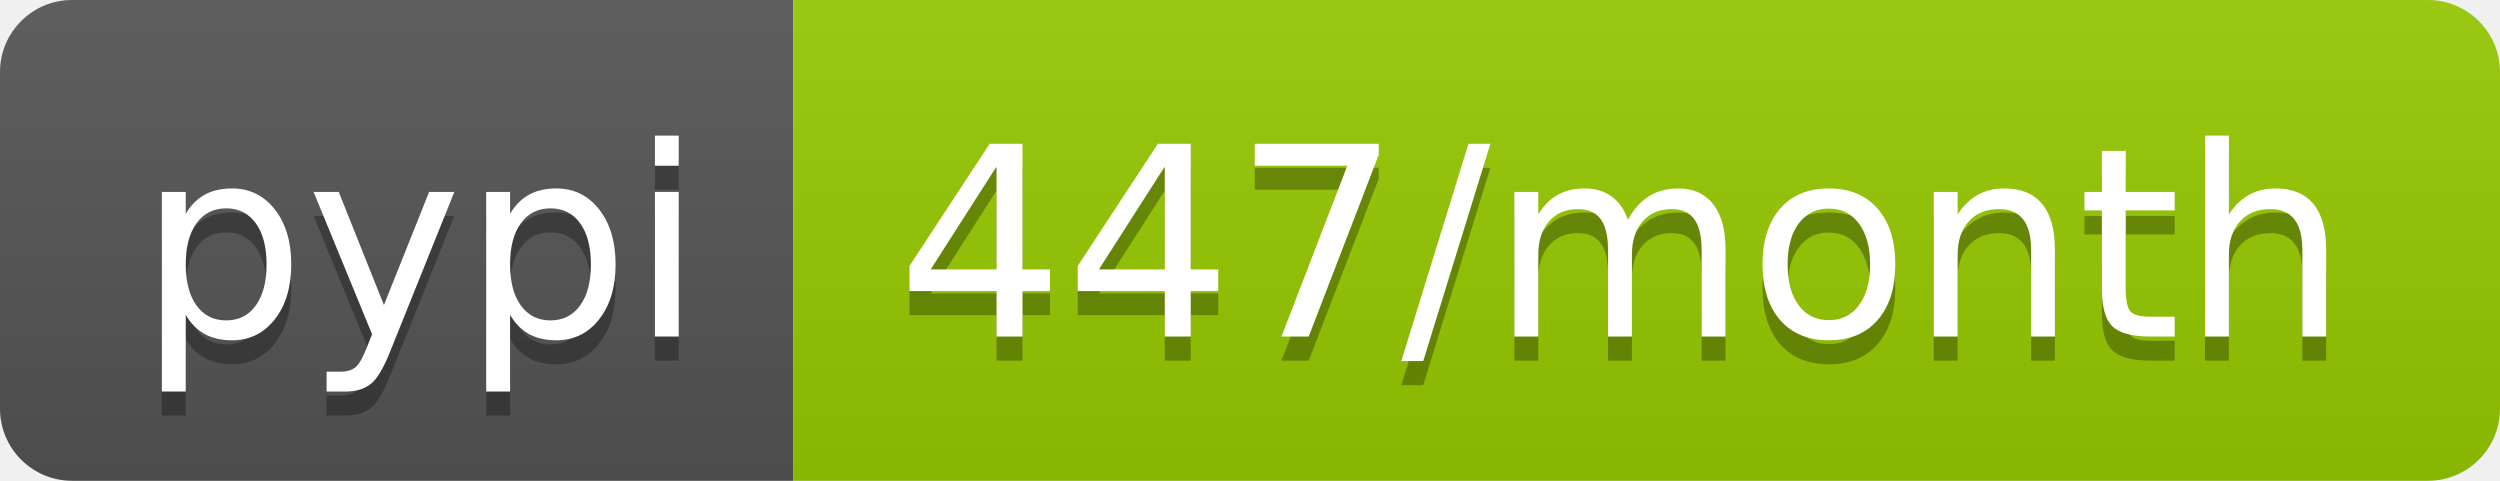
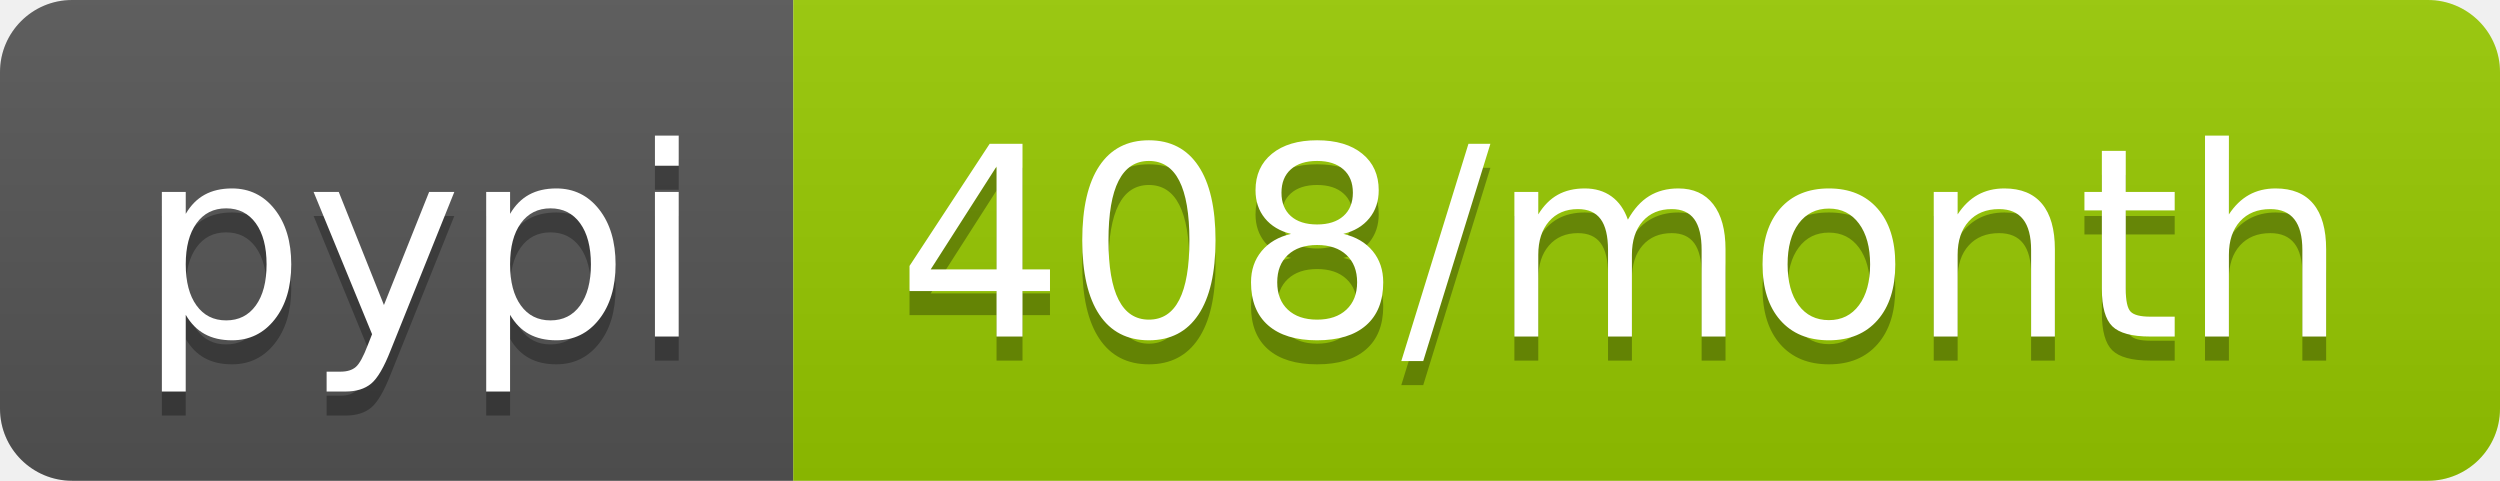
- <svg xmlns="http://www.w3.org/2000/svg" width="104" height="20" role="img" aria-label="pypi: 447/month">
+ <svg xmlns="http://www.w3.org/2000/svg" width="104" height="20" role="img" aria-label="pypi: 408/month">
  <linearGradient id="s" x2="0" y2="100%">
    <stop offset="0" stop-color="#bbb" stop-opacity=".1" />
    <stop offset="1" stop-opacity=".1" />
  </linearGradient>
  <clipPath id="r">
    <rect width="104" height="20" rx="3" fill="#fff" />
  </clipPath>
  <g clip-path="url(#r)">
    <rect width="33" height="20" fill="#555" />
    <rect x="33" width="71" height="20" fill="#97ca00" />
    <rect width="104" height="20" fill="url(#s)" />
  </g>
  <g fill="#fff" text-anchor="middle" font-family="Verdana,Geneva,DejaVu Sans,sans-serif" text-rendering="geometricPrecision" font-size="110">
    <text aria-hidden="true" x="175" y="150" fill="#010101" fill-opacity=".3" transform="scale(.1)" textLength="230">pypi</text>
    <text x="175" y="140" transform="scale(.1)" fill="#fff" textLength="230">pypi</text>
-     <text aria-hidden="true" x="675" y="150" fill="#010101" fill-opacity=".3" transform="scale(.1)" textLength="610">447/month</text>
-     <text x="675" y="140" transform="scale(.1)" fill="#fff" textLength="610">447/month</text>
+     <text aria-hidden="true" x="675" y="150" fill="#010101" fill-opacity=".3" transform="scale(.1)" textLength="610">408/month</text>
+     <text x="675" y="140" transform="scale(.1)" fill="#fff" textLength="610">408/month</text>
  </g>
</svg>
